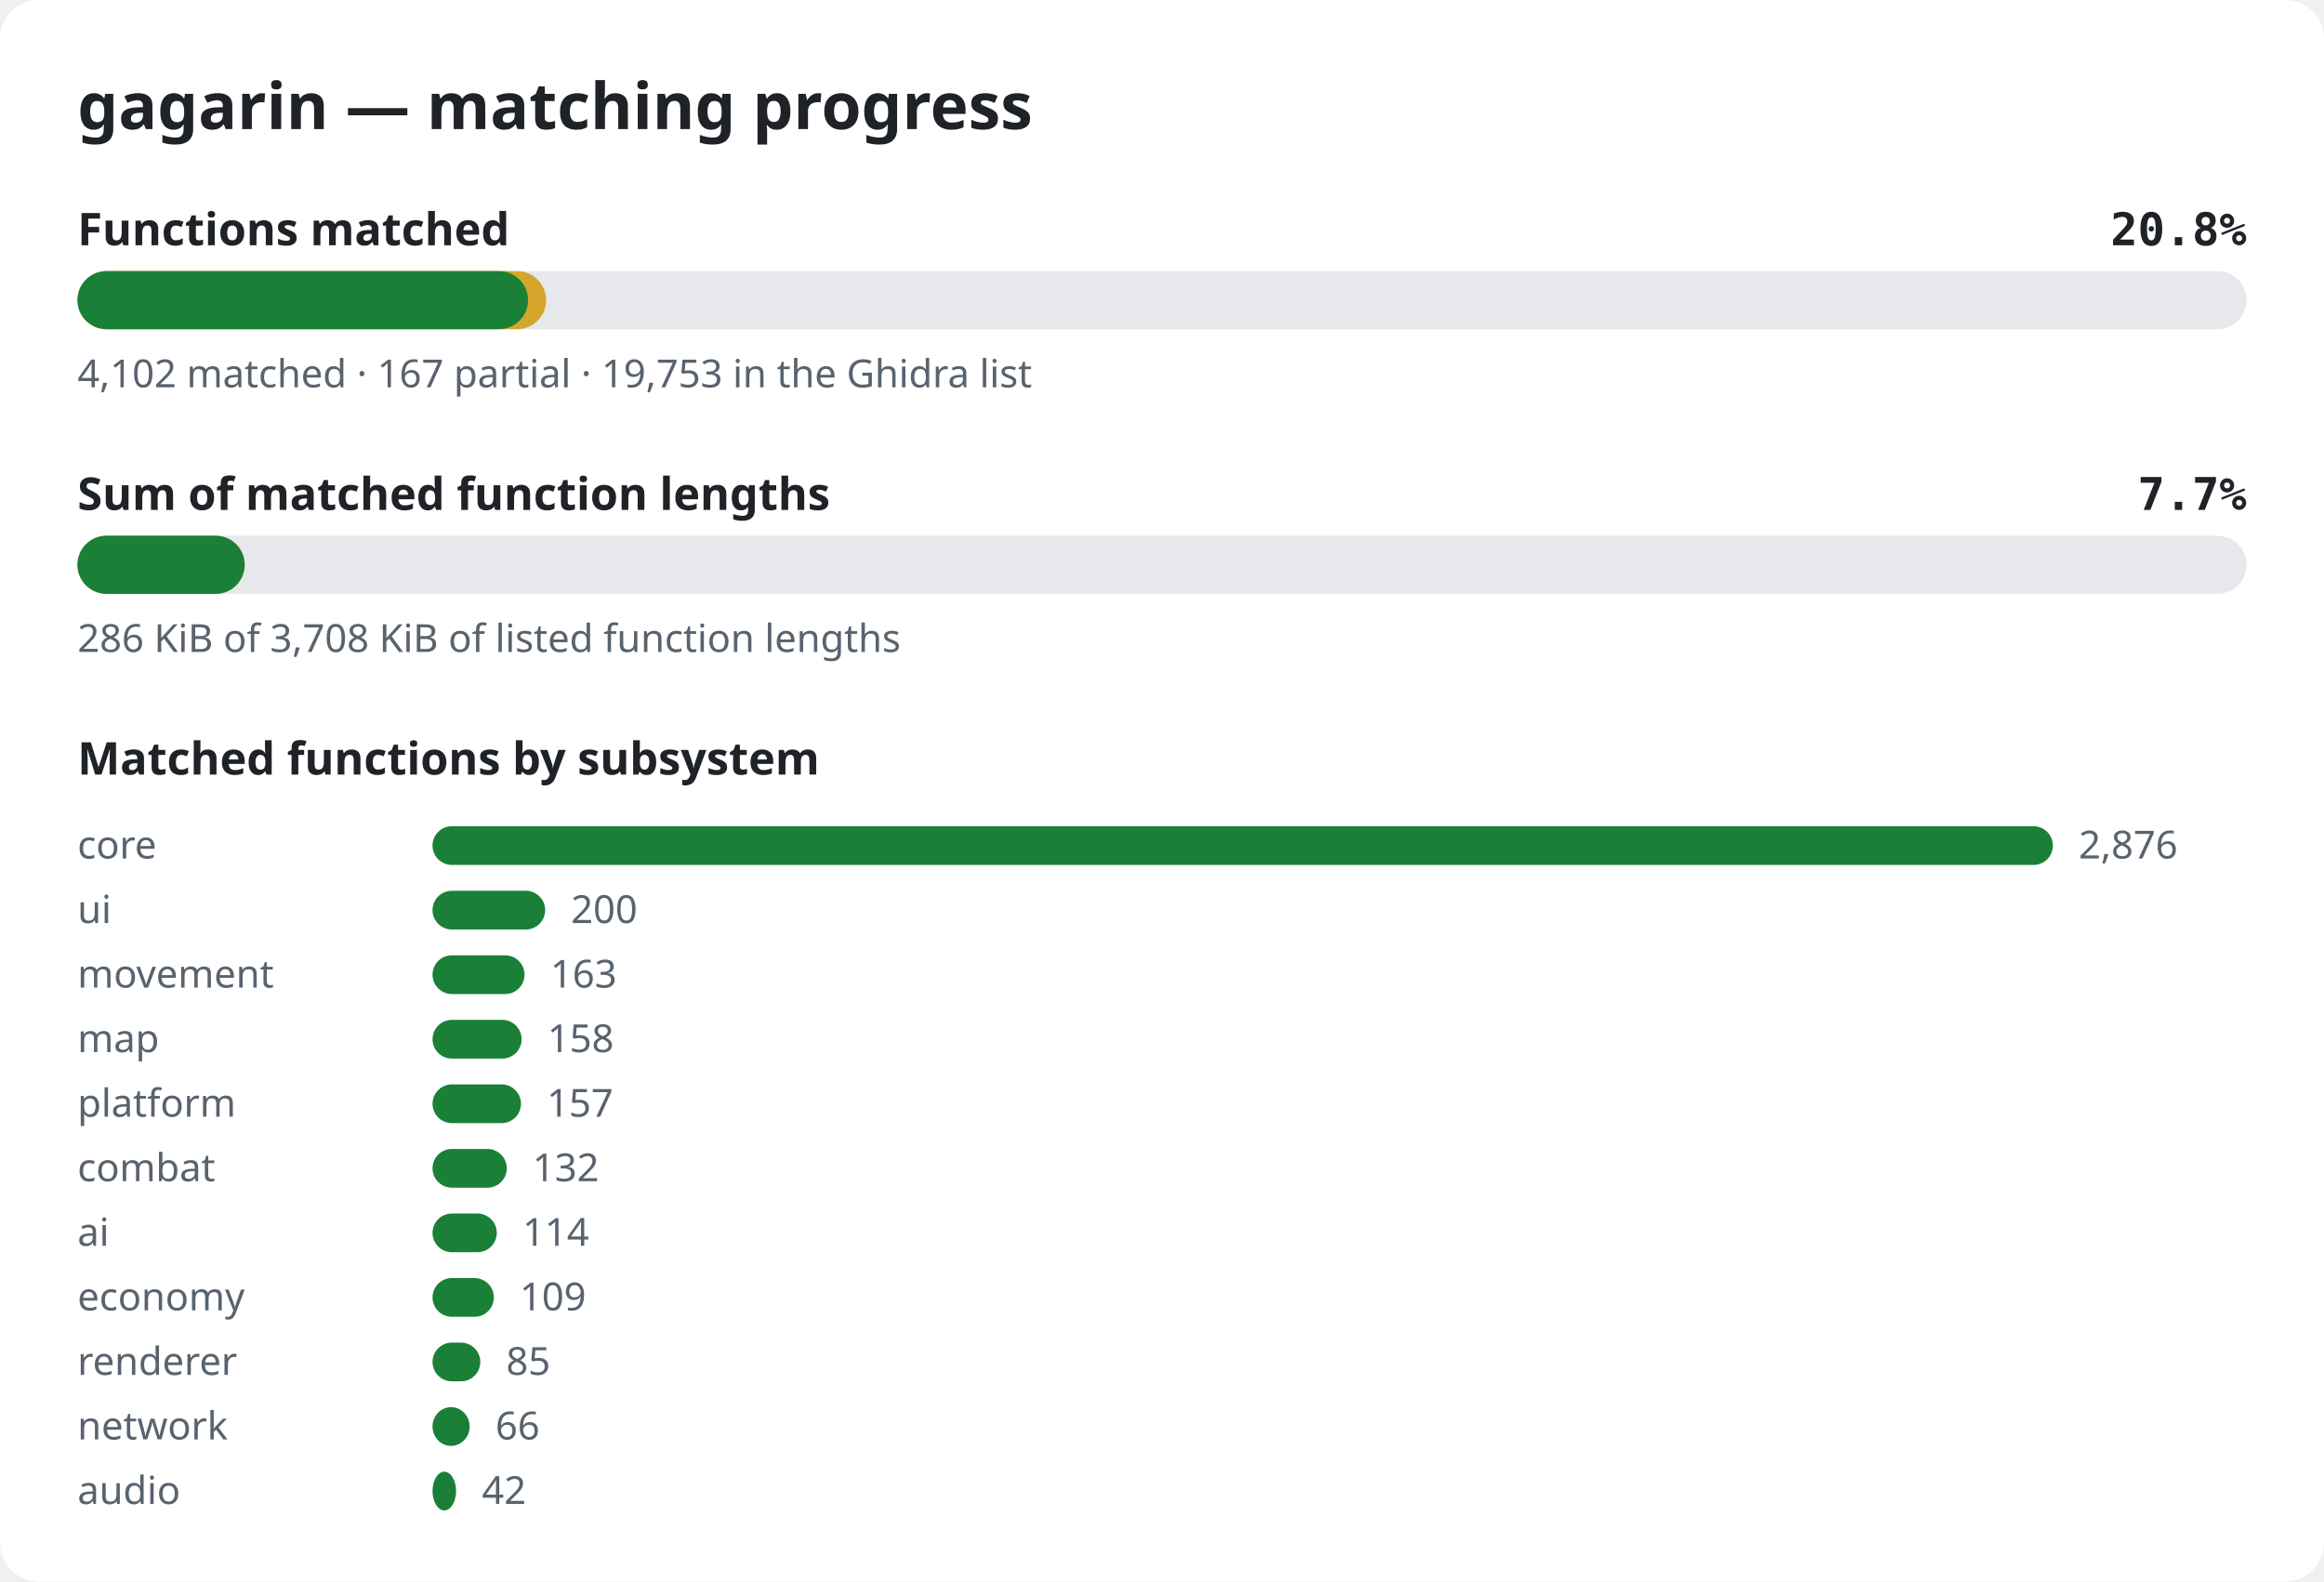
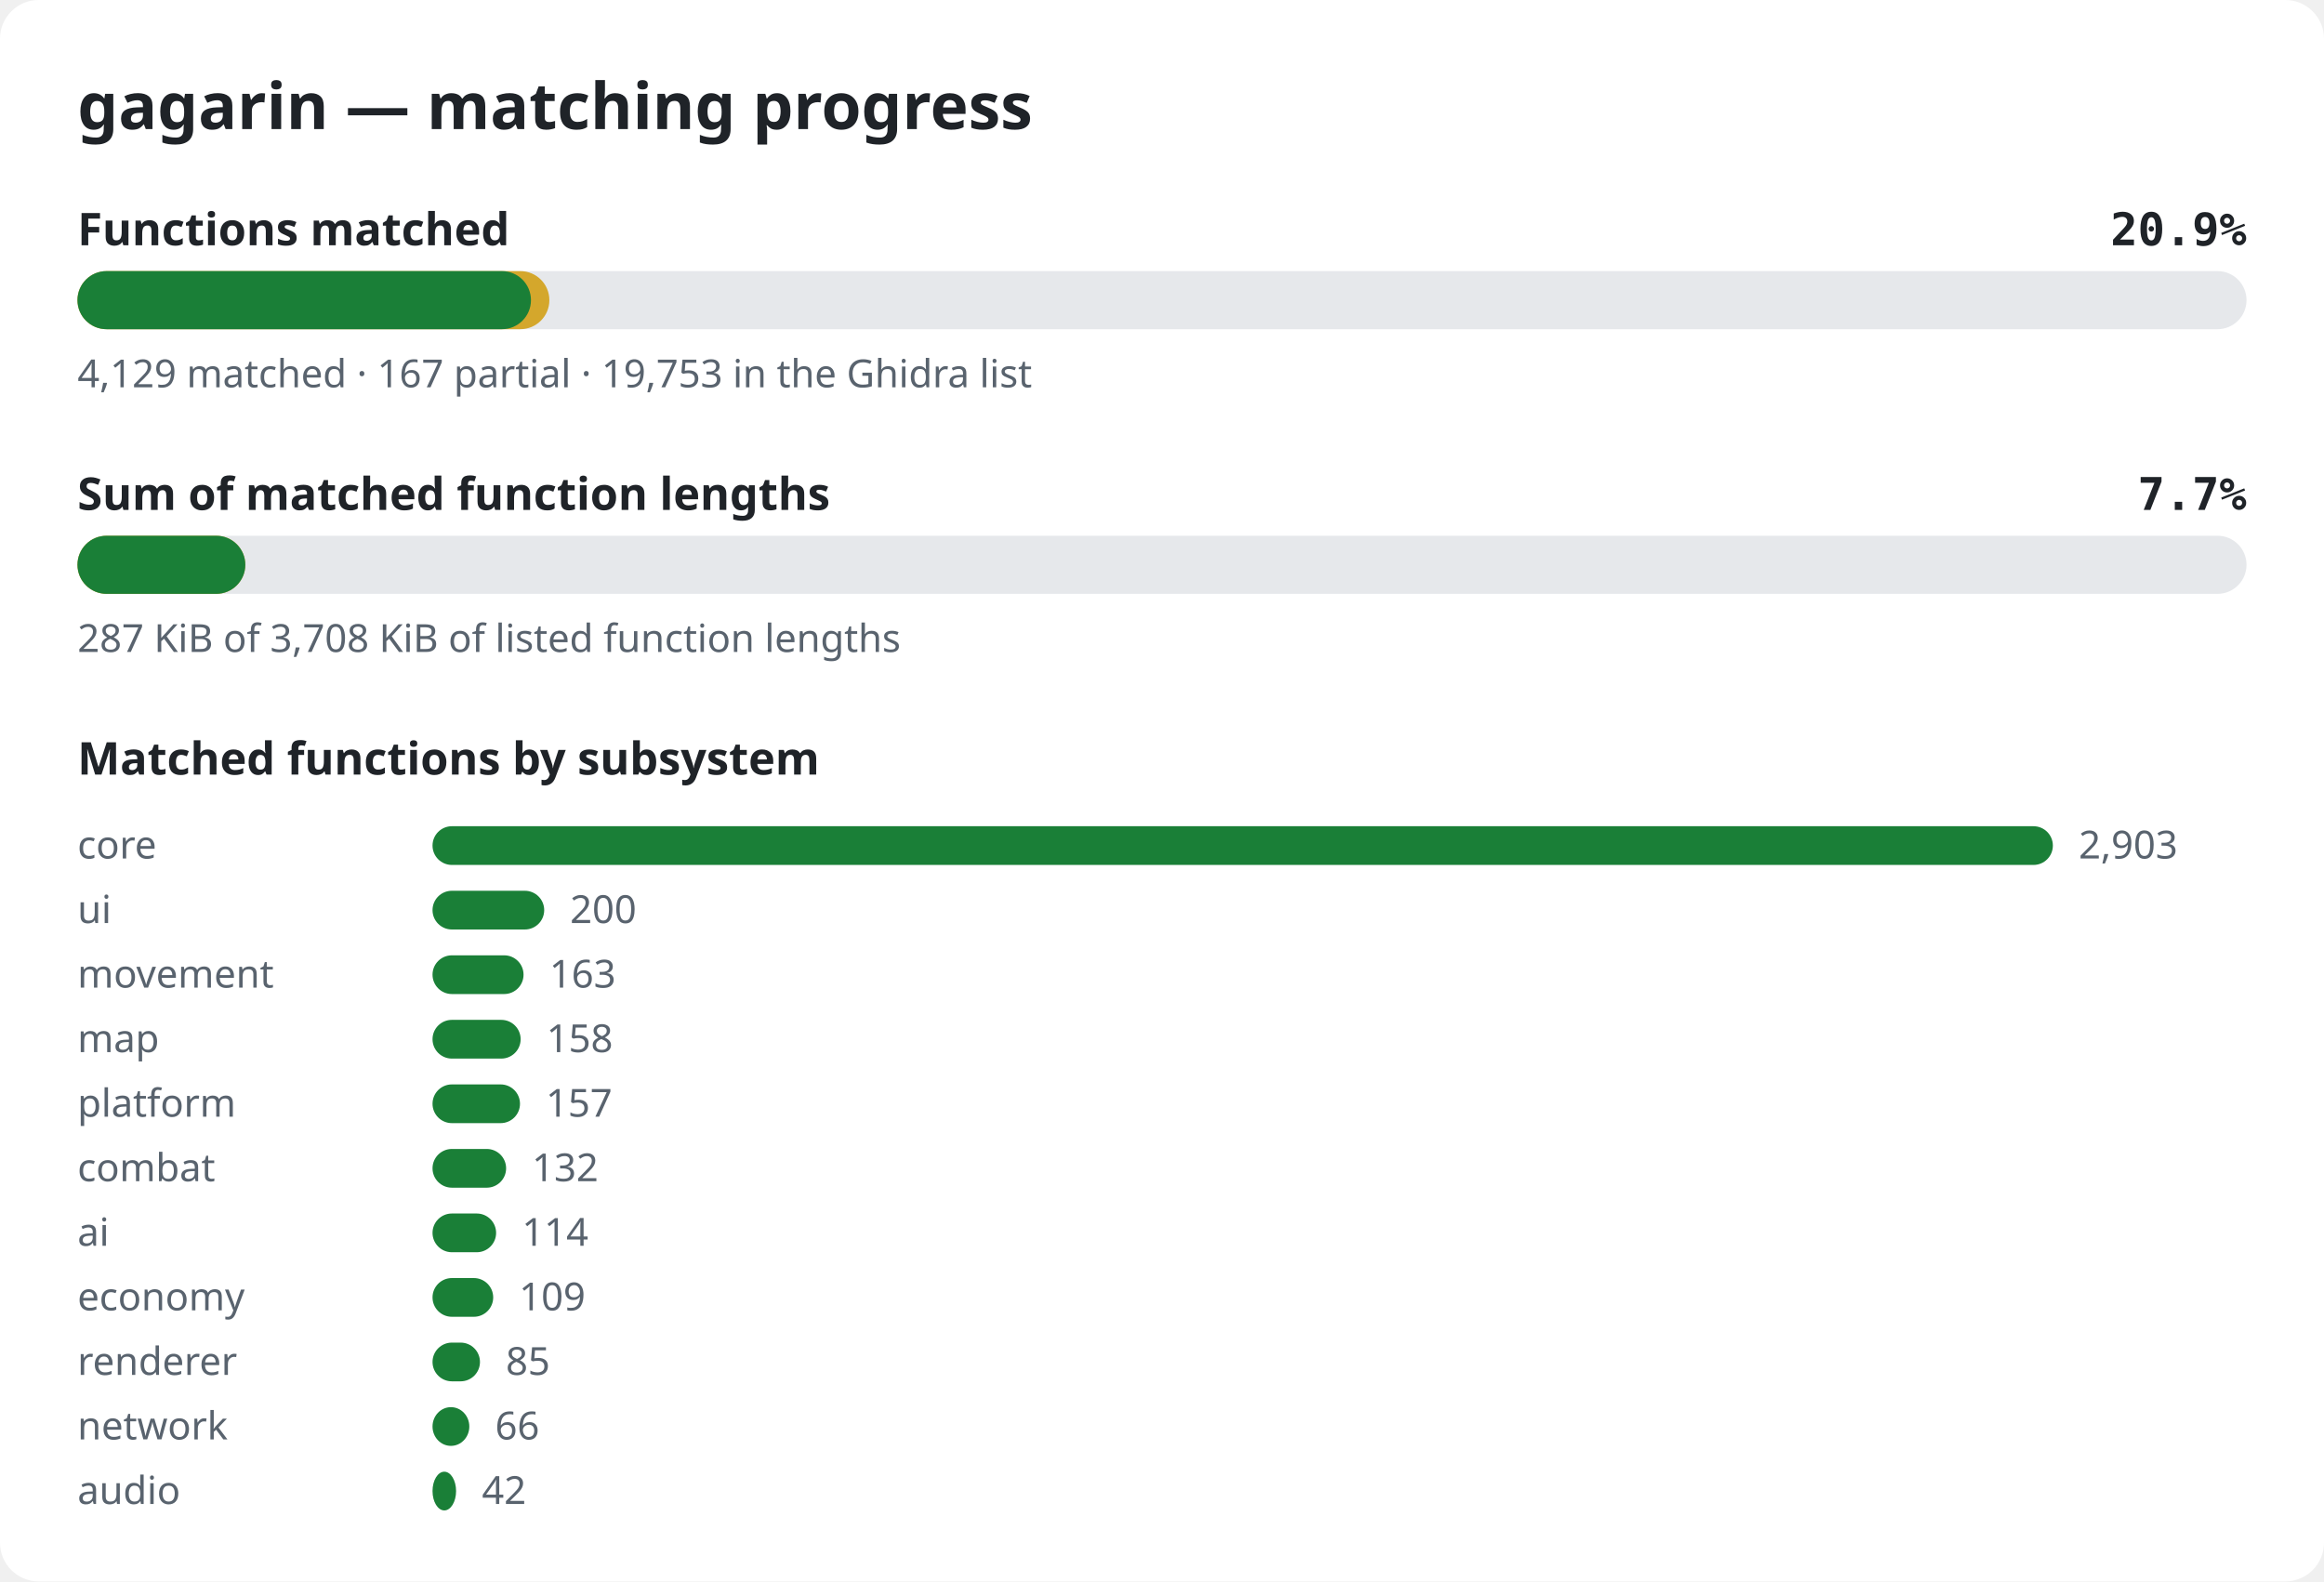
<svg xmlns="http://www.w3.org/2000/svg" width="720" height="490" viewBox="0 0 720 490" role="img" aria-label="gagarin matching progress">
  <style>.bg{fill:#ffffff}.title{font:600 20px sans-serif;fill:#1f2328}.label{font:600 14px sans-serif;fill:#1f2328}.pct{font:600 14px monospace;fill:#1f2328}.note{font:12px sans-serif;fill:#59636e}.track{fill:#e6e8eb}.done{fill:#1a7f37}.partial{fill:#d4a72c}@media (prefers-color-scheme: dark){.bg{fill:#0d1117}.title,.label,.pct{fill:#e6edf3}.note{fill:#9198a1}.track{fill:#262c36}.done{fill:#3fb950}.partial{fill:#d29922}}</style>
  <rect width="720" height="490" rx="12" class="bg" />
  <text x="24" y="40" class="title">gagarin — matching progress</text>
  <text x="24" y="76" class="label">Functions matched</text>
-   <text x="696" y="76" class="pct" text-anchor="end">20.8%</text>
+   <text x="696" y="76" class="pct" text-anchor="end">20.9%</text>
  <rect x="24" y="84" width="672" height="18" rx="9" class="track" />
-   <rect x="24" y="84" width="145.2" height="18" rx="9" class="partial" />
-   <rect x="24" y="84" width="139.6" height="18" rx="9" class="done" />
-   <text x="24" y="120" class="note">4,102 matched · 167 partial · 19,753 in the Ghidra list</text>
+   <rect x="24" y="84" width="146.2" height="18" rx="9" class="partial" />
+   <rect x="24" y="84" width="140.5" height="18" rx="9" class="done" />
+   <text x="24" y="120" class="note">4,129 matched · 167 partial · 19,753 in the Ghidra list</text>
  <text x="24" y="158" class="label">Sum of matched function lengths</text>
  <text x="696" y="158" class="pct" text-anchor="end">7.7%</text>
  <rect x="24" y="166" width="672" height="18" rx="9" class="track" />
-   <rect x="24" y="166" width="51.8" height="18" rx="9" class="partial" />
-   <rect x="24" y="166" width="51.8" height="18" rx="9" class="done" />
-   <text x="24" y="202" class="note">286 KiB of 3,708 KiB of listed function lengths</text>
+   <rect x="24" y="166" width="52.0" height="18" rx="9" class="partial" />
+   <rect x="24" y="166" width="52.0" height="18" rx="9" class="done" />
+   <text x="24" y="202" class="note">287 KiB of 3,708 KiB of listed function lengths</text>
  <text x="24" y="240" class="label">Matched functions by subsystem</text>
  <text x="24" y="266" class="note">core</text>
  <rect x="134" y="256" width="502.0" height="12" rx="6" class="done" />
-   <text x="644.0" y="266" class="note">2,876</text>
+   <text x="644.0" y="266" class="note">2,903</text>
  <text x="24" y="286" class="note">ui</text>
-   <rect x="134" y="276" width="34.9" height="12" rx="6" class="done" />
-   <text x="176.9" y="286" class="note">200</text>
+   <rect x="134" y="276" width="34.6" height="12" rx="6" class="done" />
+   <text x="176.6" y="286" class="note">200</text>
  <text x="24" y="306" class="note">movement</text>
-   <rect x="134" y="296" width="28.5" height="12" rx="6" class="done" />
-   <text x="170.5" y="306" class="note">163</text>
+   <rect x="134" y="296" width="28.2" height="12" rx="6" class="done" />
+   <text x="170.2" y="306" class="note">163</text>
  <text x="24" y="326" class="note">map</text>
-   <rect x="134" y="316" width="27.6" height="12" rx="6" class="done" />
-   <text x="169.6" y="326" class="note">158</text>
+   <rect x="134" y="316" width="27.3" height="12" rx="6" class="done" />
+   <text x="169.3" y="326" class="note">158</text>
  <text x="24" y="346" class="note">platform</text>
-   <rect x="134" y="336" width="27.4" height="12" rx="6" class="done" />
-   <text x="169.4" y="346" class="note">157</text>
+   <rect x="134" y="336" width="27.1" height="12" rx="6" class="done" />
+   <text x="169.1" y="346" class="note">157</text>
  <text x="24" y="366" class="note">combat</text>
-   <rect x="134" y="356" width="23.0" height="12" rx="6" class="done" />
-   <text x="165.0" y="366" class="note">132</text>
+   <rect x="134" y="356" width="22.8" height="12" rx="6" class="done" />
+   <text x="164.8" y="366" class="note">132</text>
  <text x="24" y="386" class="note">ai</text>
-   <rect x="134" y="376" width="19.9" height="12" rx="6" class="done" />
-   <text x="161.9" y="386" class="note">114</text>
+   <rect x="134" y="376" width="19.7" height="12" rx="6" class="done" />
+   <text x="161.7" y="386" class="note">114</text>
  <text x="24" y="406" class="note">economy</text>
-   <rect x="134" y="396" width="19.0" height="12" rx="6" class="done" />
-   <text x="161.0" y="406" class="note">109</text>
+   <rect x="134" y="396" width="18.8" height="12" rx="6" class="done" />
+   <text x="160.8" y="406" class="note">109</text>
  <text x="24" y="426" class="note">renderer</text>
-   <rect x="134" y="416" width="14.8" height="12" rx="6" class="done" />
-   <text x="156.8" y="426" class="note">85</text>
+   <rect x="134" y="416" width="14.7" height="12" rx="6" class="done" />
+   <text x="156.7" y="426" class="note">85</text>
  <text x="24" y="446" class="note">network</text>
-   <rect x="134" y="436" width="11.5" height="12" rx="6" class="done" />
-   <text x="153.5" y="446" class="note">66</text>
+   <rect x="134" y="436" width="11.4" height="12" rx="6" class="done" />
+   <text x="153.4" y="446" class="note">66</text>
  <text x="24" y="466" class="note">audio</text>
  <rect x="134" y="456" width="7.3" height="12" rx="6" class="done" />
  <text x="149.3" y="466" class="note">42</text>
</svg>
